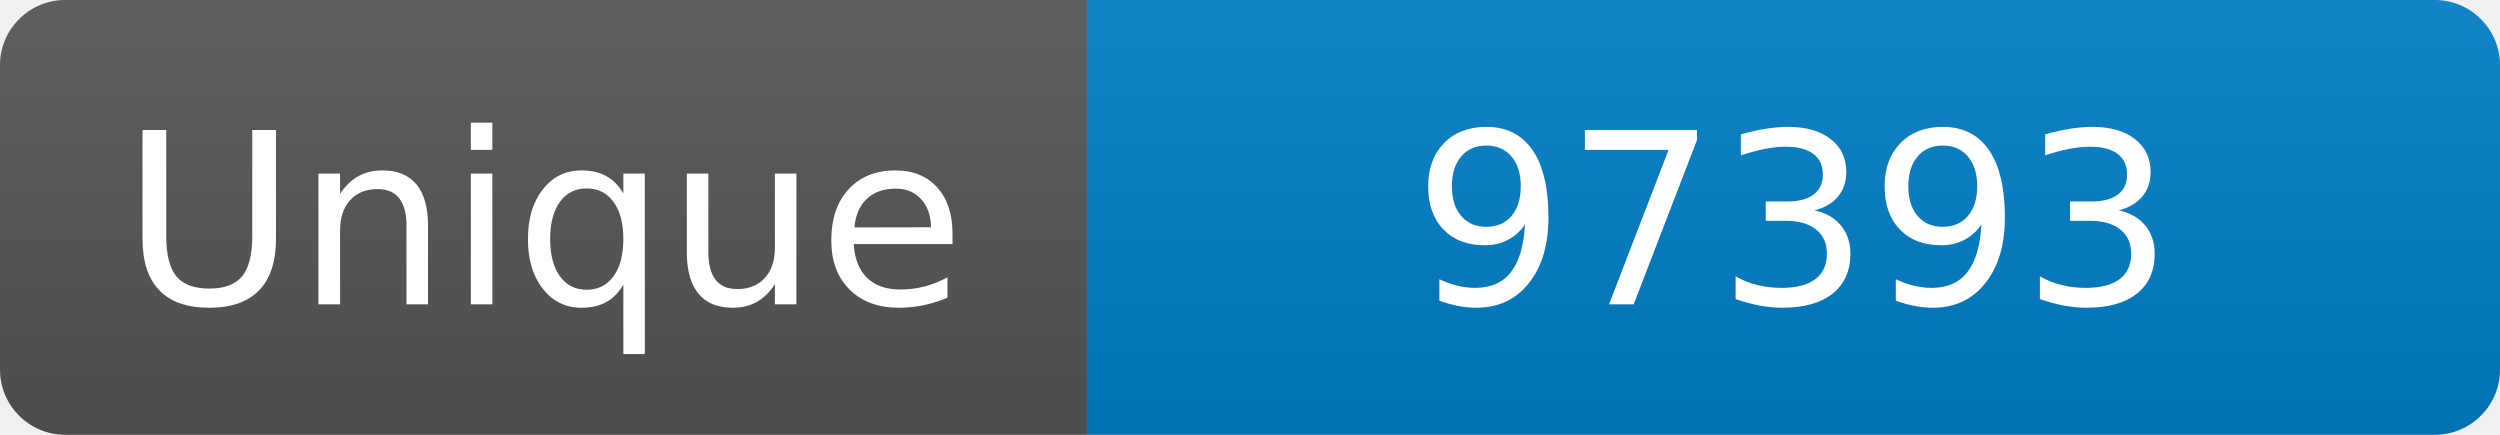
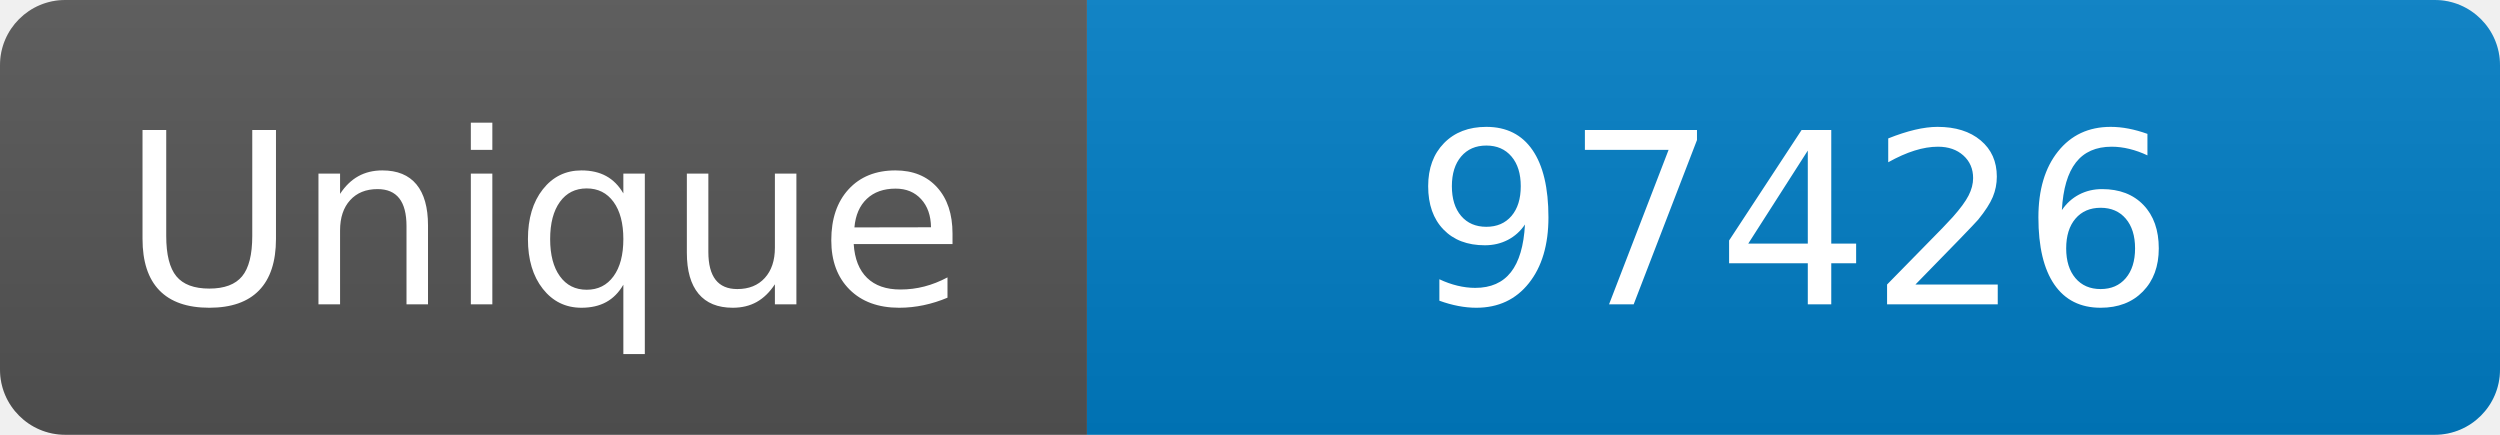
<svg xmlns="http://www.w3.org/2000/svg" width="115" height="20" role="img" aria-label="Maintained?: yes">
  <linearGradient id="s" x2="0" y2="100%">
    <stop offset="0" stop-color="#bbb" stop-opacity=".1" />
    <stop offset="1" stop-opacity=".1" />
  </linearGradient>
  <clipPath id="r">
    <rect width="115" height="20" rx="3" fill="#fff" />
  </clipPath>
  <g clip-path="url(#r)">
    <rect width="50" height="20" fill="#555" />
    <rect x="50" width="160" height="20" fill="#007ec6" />
    <rect width="115" height="20" fill="url(#s)" />
  </g>
  <g fill="#fff" text-anchor="middle" font-family="Verdana,Geneva,DejaVu Sans,sans-serif" font-size="110">
    <text x="250" y="140" transform="scale(.1)" fill="#fff">Unique</text>
-     <text x="825" y="140" transform="scale(.1)" fill="#fff">97393</text>
+     <text x="825" y="140" transform="scale(.1)" fill="#fff">97426</text>
  </g>
</svg>
